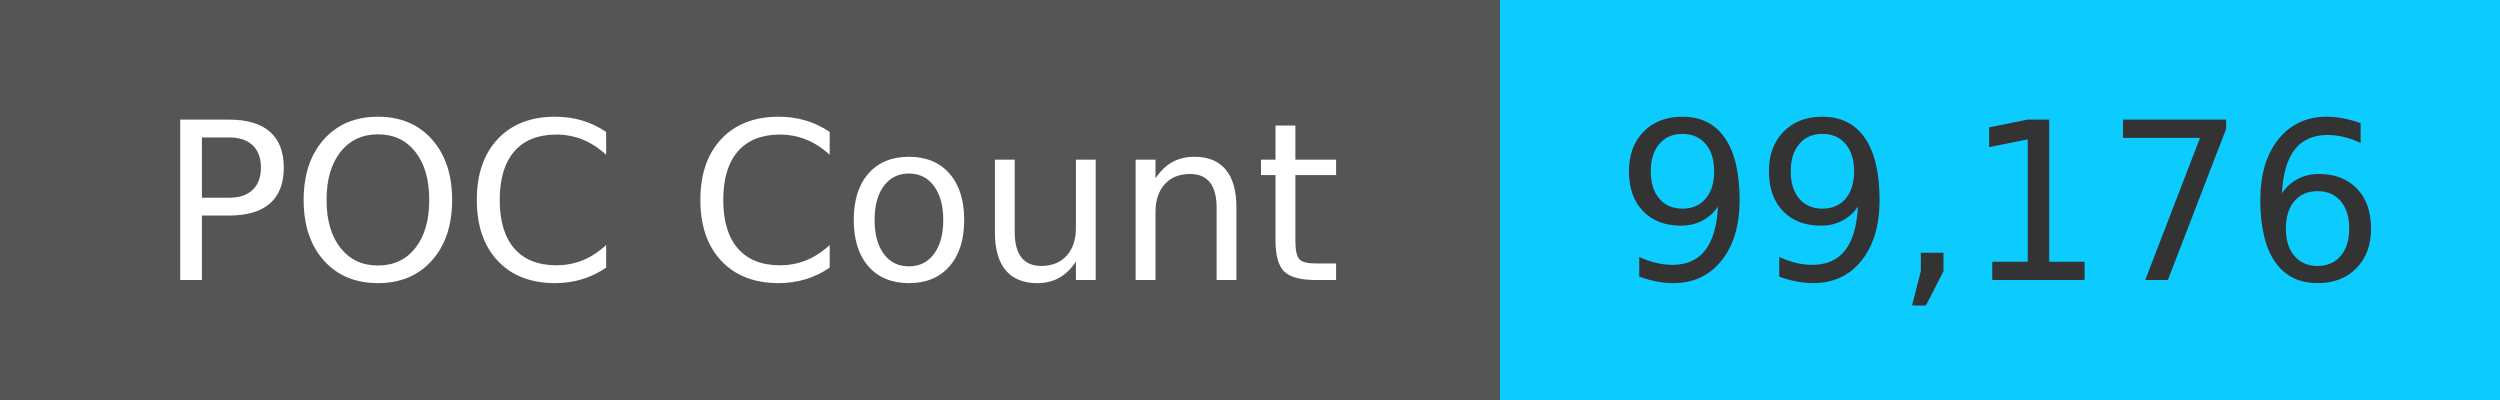
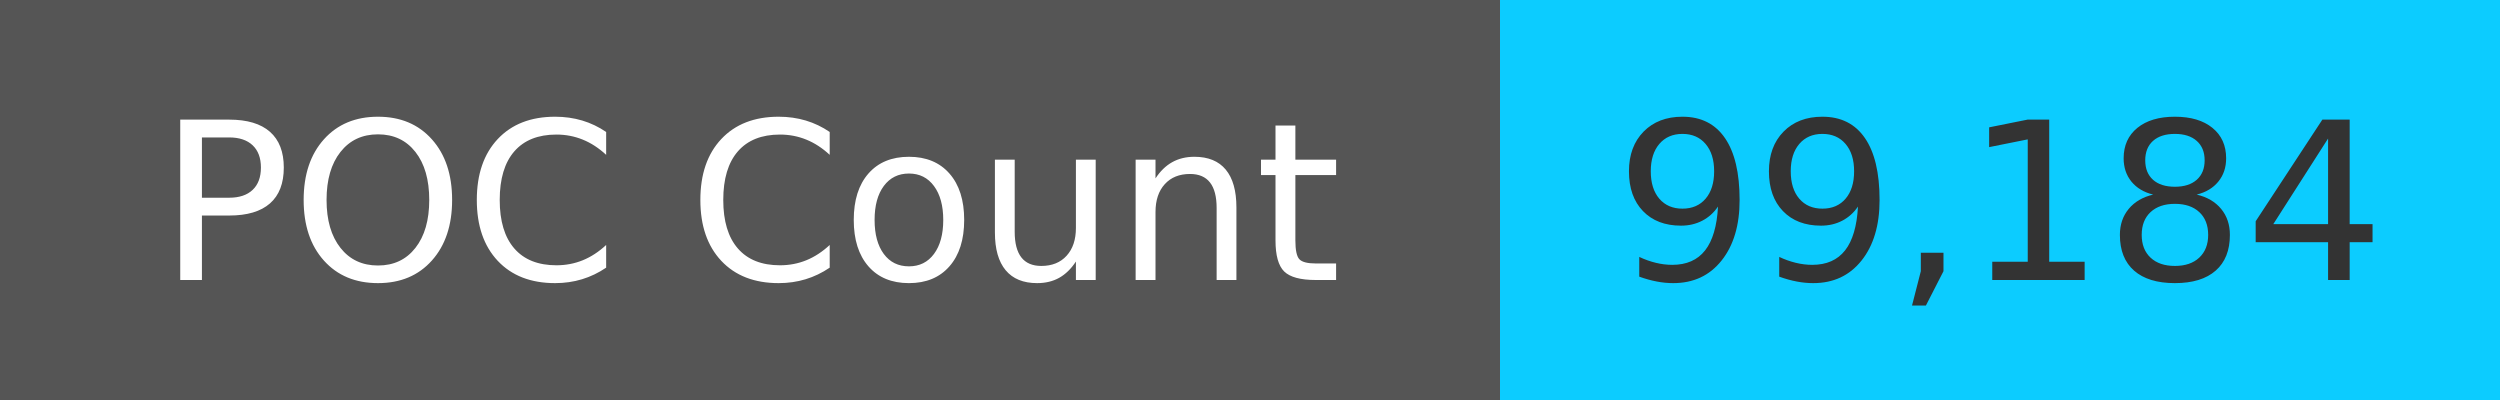
<svg xmlns="http://www.w3.org/2000/svg" width="125" height="20" role="img">
  <linearGradient id="s" x2="0" y2="100%">
    <stop offset="0" stop-color="#bbb" stop-opacity=".1" />
    <stop offset="1" stop-opacity=".1" />
  </linearGradient>
  <g>
    <rect width="75" height="20" fill="#555" />
    <rect x="75" width="267" height="20" fill="#0cccff" />
  </g>
  <g fill="#fff" text-anchor="middle" font-family="Verdana,Geneva,DejaVu Sans,sans-serif" text-rendering="geometricPrecision" font-size="110">
    <text x="375" y="140" transform="scale(.1)" fill="#fff">
            POC Count
        </text>
    <text x="1000" y="140" transform="scale(.1)" fill="#333">
-             99,176
+             99,184
        </text>
  </g>
</svg>
